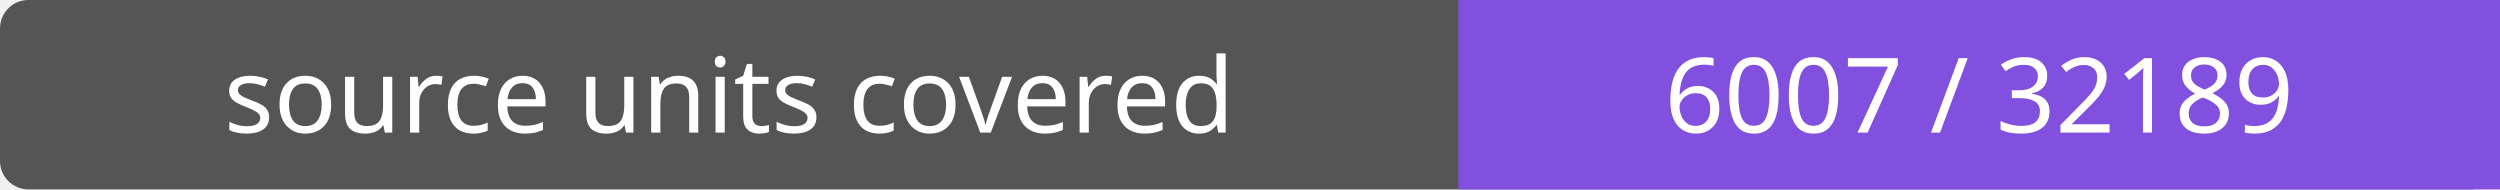
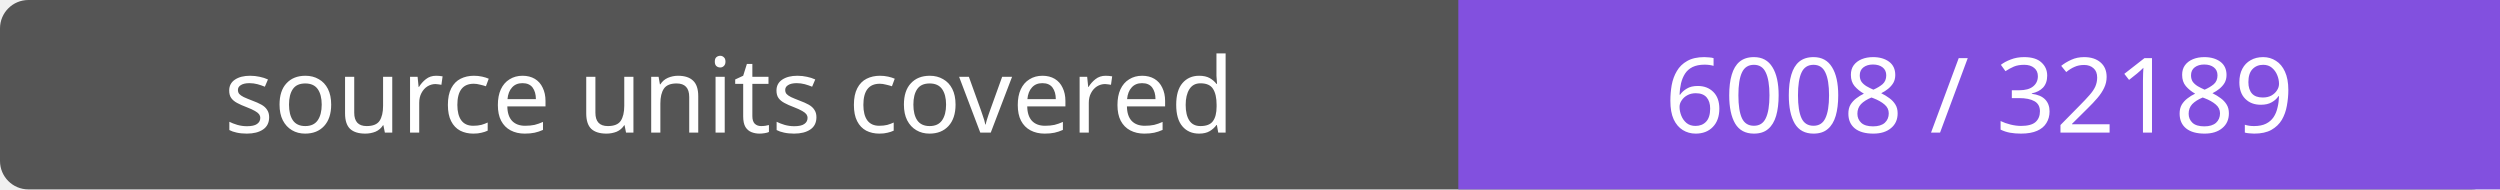
- <svg xmlns="http://www.w3.org/2000/svg" width="264" height="20" role="img" aria-label="source units covered: 6007 / 32189">
+ <svg xmlns="http://www.w3.org/2000/svg" width="264" height="20" role="img" aria-label="source units covered: 6008 / 32189">
  <rect width="264" height="20" rx="3" fill="#555" />
  <path fill="#8250df" d="M154 0h110v20H154z" />
  <g fill="#fff" text-anchor="middle" font-family="Verdana,sans-serif" font-size="11">
    <text x="77.0" y="14">source units covered</text>
-     <text x="209.0" y="14">6007 / 32189</text>
+     <text x="209.0" y="14">6008 / 32189</text>
  </g>
</svg>
